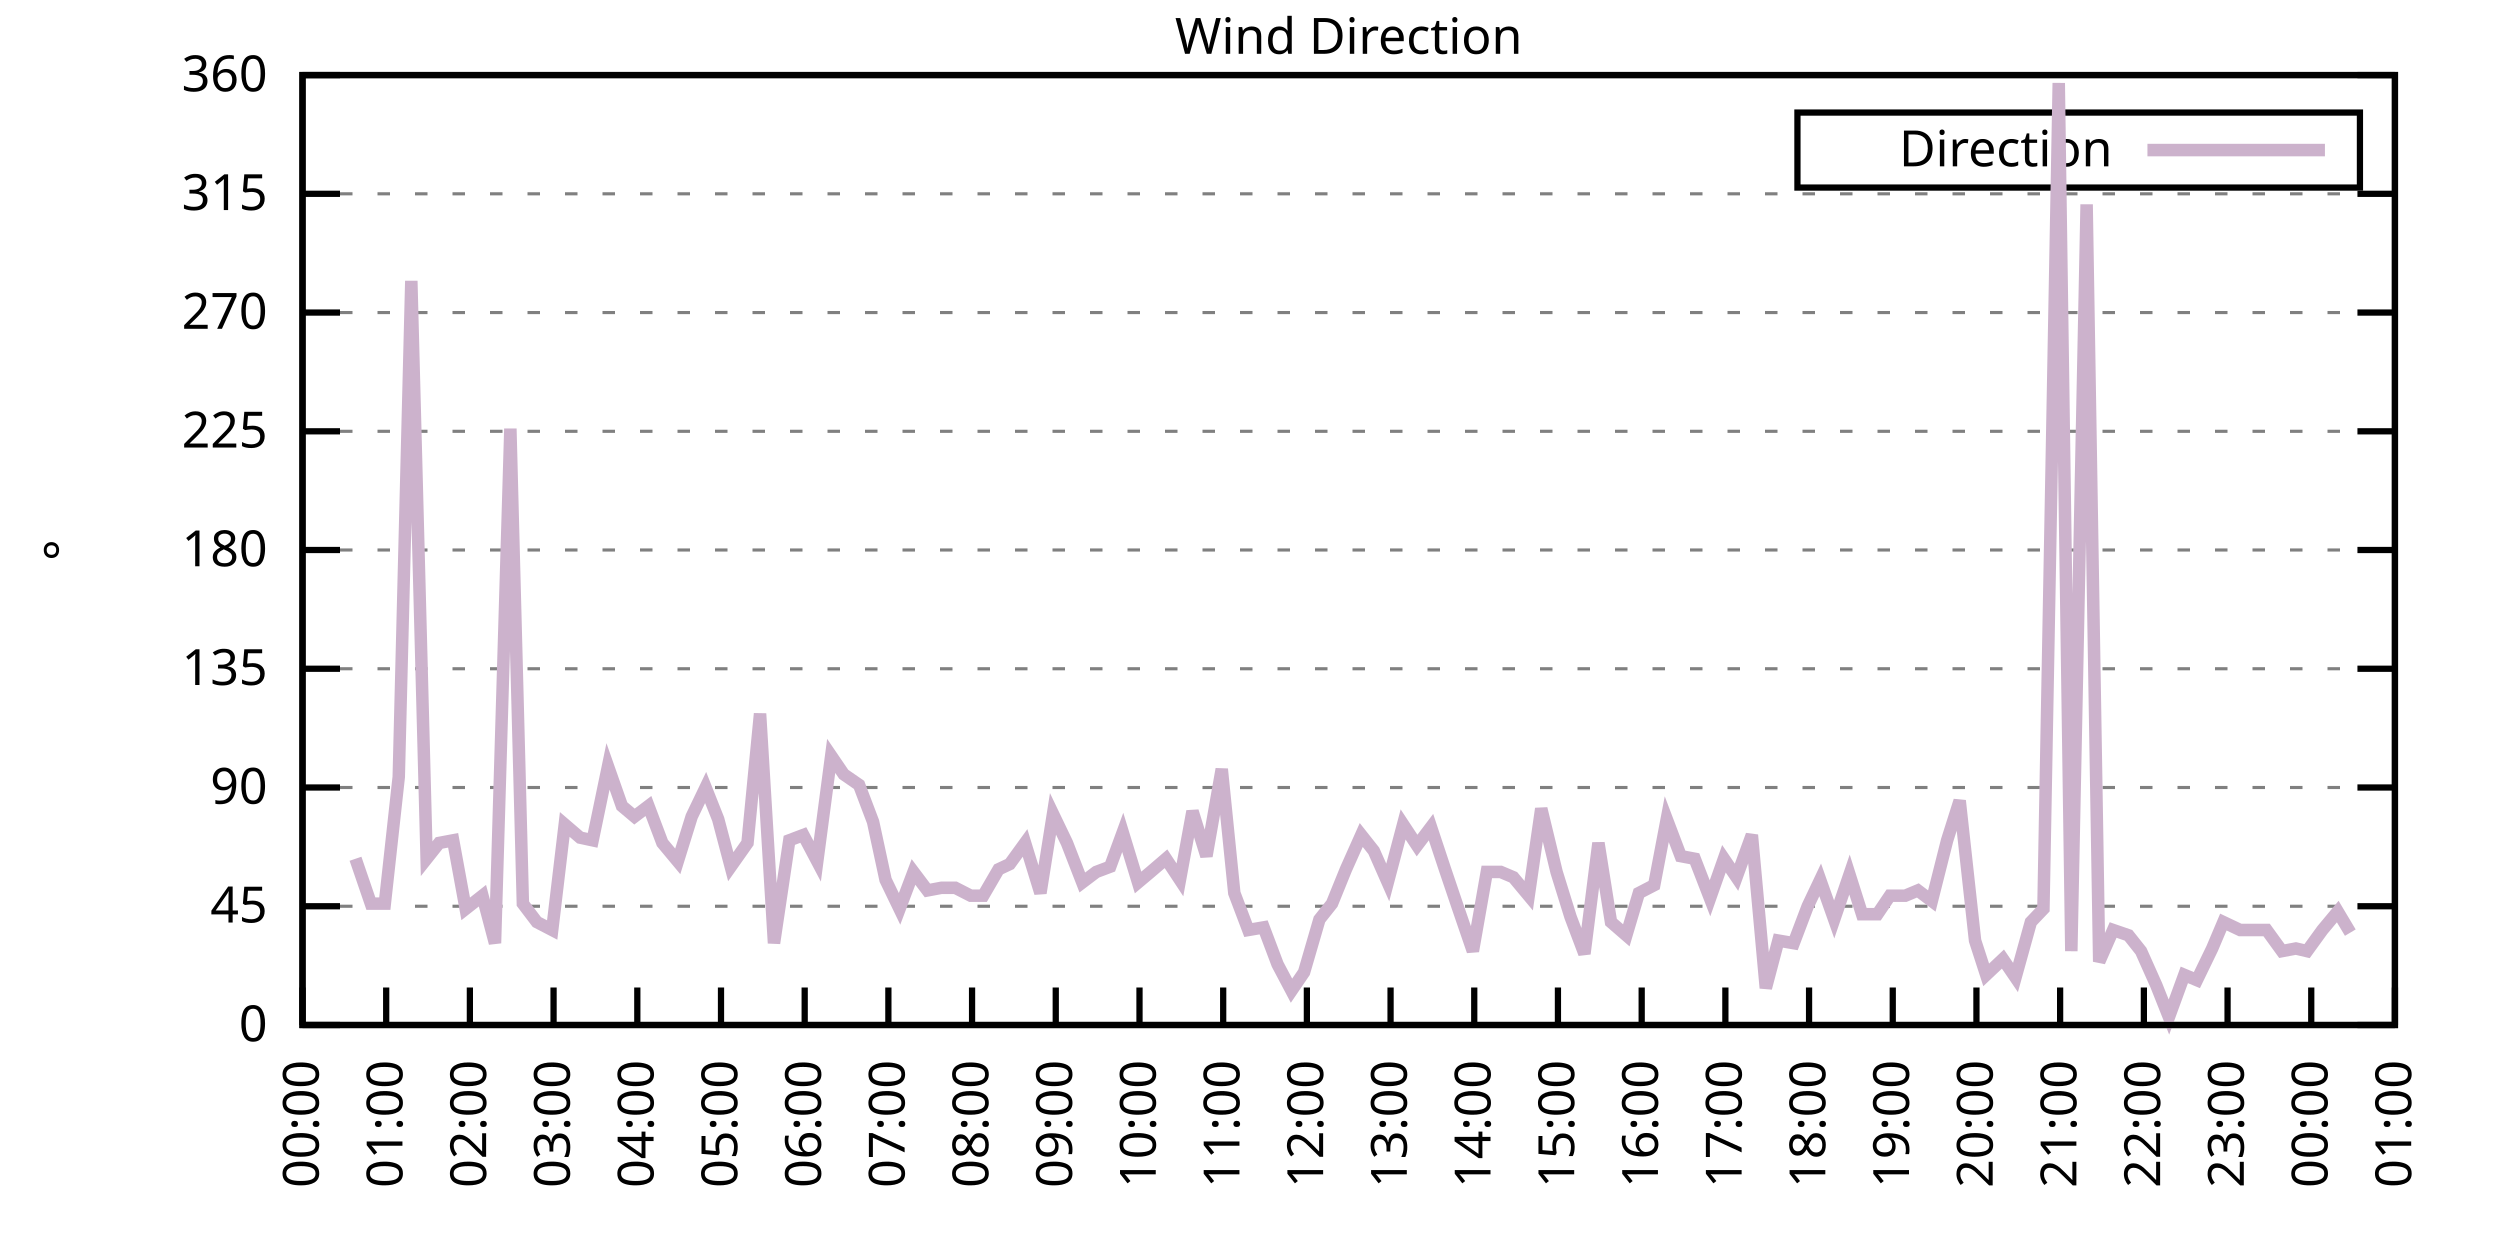
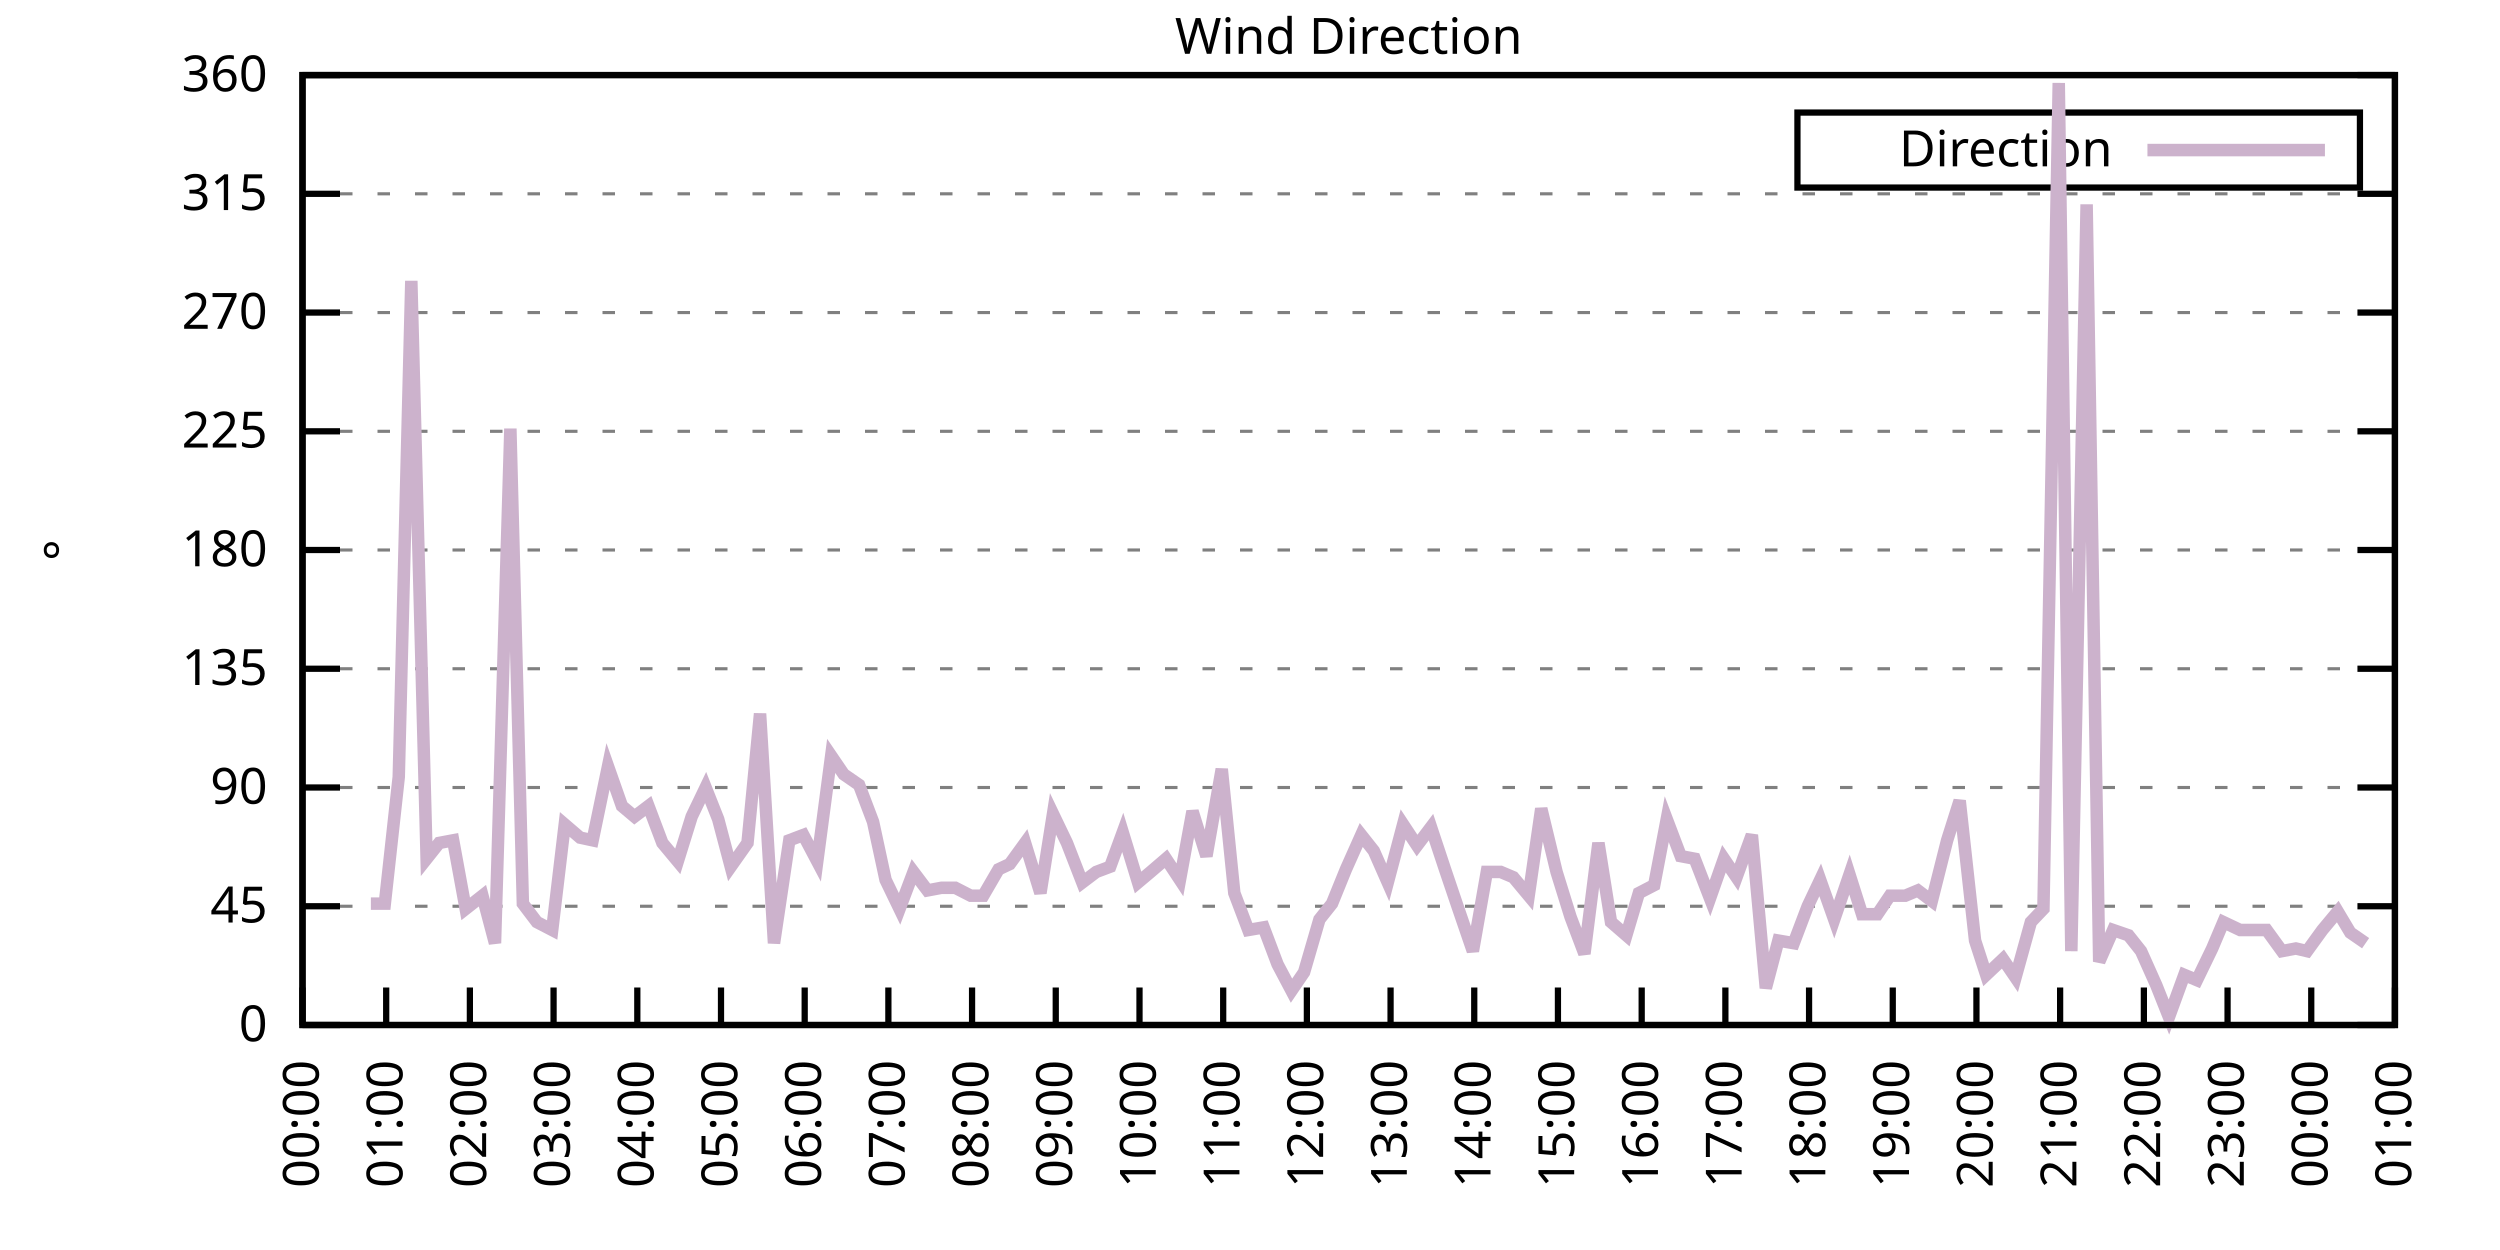
<svg xmlns="http://www.w3.org/2000/svg" xmlns:xlink="http://www.w3.org/1999/xlink" width="400" height="200" viewBox="0 0 400 200">
  <g id="gnuplot_canvas">
    <rect x="0" y="0" width="400" height="200" fill="none" />
    <defs>
      <circle id="gpDot" r="0.5" stroke-width="0.5" stroke="currentColor" />
      <path id="gpPt0" stroke-width="0.333" stroke="currentColor" d="M-1,0 h2 M0,-1 v2" />
      <path id="gpPt1" stroke-width="0.333" stroke="currentColor" d="M-1,-1 L1,1 M1,-1 L-1,1" />
      <path id="gpPt2" stroke-width="0.333" stroke="currentColor" d="M-1,0 L1,0 M0,-1 L0,1 M-1,-1 L1,1 M-1,1 L1,-1" />
      <rect id="gpPt3" stroke-width="0.333" stroke="currentColor" x="-1" y="-1" width="2" height="2" />
      <rect id="gpPt4" stroke-width="0.333" stroke="currentColor" fill="currentColor" x="-1" y="-1" width="2" height="2" />
      <circle id="gpPt5" stroke-width="0.333" stroke="currentColor" cx="0" cy="0" r="1" />
      <use xlink:href="#gpPt5" id="gpPt6" fill="currentColor" stroke="none" />
      <path id="gpPt7" stroke-width="0.333" stroke="currentColor" d="M0,-1.33 L-1.33,0.67 L1.33,0.67 z" />
      <use xlink:href="#gpPt7" id="gpPt8" fill="currentColor" stroke="none" />
      <use xlink:href="#gpPt7" id="gpPt9" stroke="currentColor" transform="rotate(180)" />
      <use xlink:href="#gpPt9" id="gpPt10" fill="currentColor" stroke="none" />
      <use xlink:href="#gpPt3" id="gpPt11" stroke="currentColor" transform="rotate(45)" />
      <use xlink:href="#gpPt11" id="gpPt12" fill="currentColor" stroke="none" />
      <path id="gpPt13" stroke-width="0.333" stroke="currentColor" d="M0,1.330 L1.265,0.411 L0.782,-1.067 L-0.782,-1.076 L-1.265,0.411 z" />
      <use xlink:href="#gpPt13" id="gpPt14" fill="currentColor" stroke="none" />
      <filter id="textbox" filterUnits="objectBoundingBox" x="0" y="0" height="1" width="1">
        <feFlood flood-color="white" flood-opacity="1" result="bgnd" />
        <feComposite in="SourceGraphic" in2="bgnd" operator="atop" />
      </filter>
      <filter id="greybox" filterUnits="objectBoundingBox" x="0" y="0" height="1" width="1">
        <feFlood flood-color="lightgrey" flood-opacity="1" result="grey" />
        <feComposite in="SourceGraphic" in2="grey" operator="atop" />
      </filter>
    </defs>
    <g fill="none" color="white" stroke="currentColor" stroke-width="1.00" stroke-linecap="butt" stroke-linejoin="miter">
</g>
    <g fill="none" color="black" stroke="currentColor" stroke-width="1.00" stroke-linecap="butt" stroke-linejoin="miter">
      <g stroke="none" shape-rendering="crispEdges">
        <polygon fill="rgb(255, 255, 255)" points="48.40,164.00 383.18,164.00 383.18,12.02 48.40,12.02 " />
      </g>
    </g>
    <g fill="none" color="black" stroke="currentColor" stroke-width="1.00" stroke-linecap="butt" stroke-linejoin="miter">
</g>
    <g fill="none" color="black" stroke="black" stroke-width="0.50" stroke-linecap="butt" stroke-linejoin="miter">
</g>
    <g fill="none" color="gray" stroke="currentColor" stroke-width="0.50" stroke-linecap="butt" stroke-linejoin="miter">
      <path stroke="gray" stroke-dasharray="2,4" class="gridline" d="M48.40,164.00 L383.19,164.00  " />
    </g>
    <g fill="none" color="gray" stroke="gray" stroke-width="1.00" stroke-linecap="butt" stroke-linejoin="miter">
</g>
    <g fill="none" color="black" stroke="currentColor" stroke-width="1.00" stroke-linecap="butt" stroke-linejoin="miter">
      <path stroke="black" d="M48.40,164.00 L54.40,164.00 M383.19,164.00 L377.19,164.00  " />
      <g transform="translate(42.80,166.60)" stroke="none" fill="black" font-family="Sans" font-size="8.00" text-anchor="end">
        <text>
          <tspan font-family="Sans"> 0</tspan>
        </text>
      </g>
    </g>
    <g fill="none" color="black" stroke="currentColor" stroke-width="1.00" stroke-linecap="butt" stroke-linejoin="miter">
</g>
    <g fill="none" color="black" stroke="black" stroke-width="0.50" stroke-linecap="butt" stroke-linejoin="miter">
</g>
    <g fill="none" color="gray" stroke="currentColor" stroke-width="0.50" stroke-linecap="butt" stroke-linejoin="miter">
      <path stroke="gray" stroke-dasharray="2,4" class="gridline" d="M48.40,145.00 L383.19,145.00  " />
    </g>
    <g fill="none" color="gray" stroke="gray" stroke-width="1.00" stroke-linecap="butt" stroke-linejoin="miter">
</g>
    <g fill="none" color="black" stroke="currentColor" stroke-width="1.00" stroke-linecap="butt" stroke-linejoin="miter">
      <path stroke="black" d="M48.40,145.00 L54.40,145.00 M383.19,145.00 L377.19,145.00  " />
      <g transform="translate(42.80,147.60)" stroke="none" fill="black" font-family="Sans" font-size="8.00" text-anchor="end">
        <text>
          <tspan font-family="Sans"> 45</tspan>
        </text>
      </g>
    </g>
    <g fill="none" color="black" stroke="currentColor" stroke-width="1.00" stroke-linecap="butt" stroke-linejoin="miter">
</g>
    <g fill="none" color="black" stroke="black" stroke-width="0.50" stroke-linecap="butt" stroke-linejoin="miter">
</g>
    <g fill="none" color="gray" stroke="currentColor" stroke-width="0.50" stroke-linecap="butt" stroke-linejoin="miter">
      <path stroke="gray" stroke-dasharray="2,4" class="gridline" d="M48.40,126.00 L383.19,126.00  " />
    </g>
    <g fill="none" color="gray" stroke="gray" stroke-width="1.00" stroke-linecap="butt" stroke-linejoin="miter">
</g>
    <g fill="none" color="black" stroke="currentColor" stroke-width="1.00" stroke-linecap="butt" stroke-linejoin="miter">
      <path stroke="black" d="M48.40,126.00 L54.40,126.00 M383.19,126.00 L377.19,126.00  " />
      <g transform="translate(42.80,128.60)" stroke="none" fill="black" font-family="Sans" font-size="8.00" text-anchor="end">
        <text>
          <tspan font-family="Sans"> 90</tspan>
        </text>
      </g>
    </g>
    <g fill="none" color="black" stroke="currentColor" stroke-width="1.00" stroke-linecap="butt" stroke-linejoin="miter">
</g>
    <g fill="none" color="black" stroke="black" stroke-width="0.50" stroke-linecap="butt" stroke-linejoin="miter">
</g>
    <g fill="none" color="gray" stroke="currentColor" stroke-width="0.50" stroke-linecap="butt" stroke-linejoin="miter">
      <path stroke="gray" stroke-dasharray="2,4" class="gridline" d="M48.40,107.00 L383.19,107.00  " />
    </g>
    <g fill="none" color="gray" stroke="gray" stroke-width="1.00" stroke-linecap="butt" stroke-linejoin="miter">
</g>
    <g fill="none" color="black" stroke="currentColor" stroke-width="1.00" stroke-linecap="butt" stroke-linejoin="miter">
      <path stroke="black" d="M48.40,107.00 L54.40,107.00 M383.19,107.00 L377.19,107.00  " />
      <g transform="translate(42.80,109.60)" stroke="none" fill="black" font-family="Sans" font-size="8.00" text-anchor="end">
        <text>
          <tspan font-family="Sans"> 135</tspan>
        </text>
      </g>
    </g>
    <g fill="none" color="black" stroke="currentColor" stroke-width="1.00" stroke-linecap="butt" stroke-linejoin="miter">
</g>
    <g fill="none" color="black" stroke="black" stroke-width="0.50" stroke-linecap="butt" stroke-linejoin="miter">
</g>
    <g fill="none" color="gray" stroke="currentColor" stroke-width="0.50" stroke-linecap="butt" stroke-linejoin="miter">
      <path stroke="gray" stroke-dasharray="2,4" class="gridline" d="M48.40,88.00 L383.19,88.00  " />
    </g>
    <g fill="none" color="gray" stroke="gray" stroke-width="1.00" stroke-linecap="butt" stroke-linejoin="miter">
</g>
    <g fill="none" color="black" stroke="currentColor" stroke-width="1.00" stroke-linecap="butt" stroke-linejoin="miter">
      <path stroke="black" d="M48.40,88.00 L54.40,88.00 M383.19,88.00 L377.19,88.00  " />
      <g transform="translate(42.80,90.60)" stroke="none" fill="black" font-family="Sans" font-size="8.00" text-anchor="end">
        <text>
          <tspan font-family="Sans"> 180</tspan>
        </text>
      </g>
    </g>
    <g fill="none" color="black" stroke="currentColor" stroke-width="1.00" stroke-linecap="butt" stroke-linejoin="miter">
</g>
    <g fill="none" color="black" stroke="black" stroke-width="0.50" stroke-linecap="butt" stroke-linejoin="miter">
</g>
    <g fill="none" color="gray" stroke="currentColor" stroke-width="0.50" stroke-linecap="butt" stroke-linejoin="miter">
      <path stroke="gray" stroke-dasharray="2,4" class="gridline" d="M48.40,69.01 L383.19,69.01  " />
    </g>
    <g fill="none" color="gray" stroke="gray" stroke-width="1.00" stroke-linecap="butt" stroke-linejoin="miter">
</g>
    <g fill="none" color="black" stroke="currentColor" stroke-width="1.00" stroke-linecap="butt" stroke-linejoin="miter">
      <path stroke="black" d="M48.40,69.01 L54.40,69.01 M383.19,69.01 L377.19,69.01  " />
      <g transform="translate(42.80,71.61)" stroke="none" fill="black" font-family="Sans" font-size="8.00" text-anchor="end">
        <text>
          <tspan font-family="Sans"> 225</tspan>
        </text>
      </g>
    </g>
    <g fill="none" color="black" stroke="currentColor" stroke-width="1.00" stroke-linecap="butt" stroke-linejoin="miter">
</g>
    <g fill="none" color="black" stroke="black" stroke-width="0.50" stroke-linecap="butt" stroke-linejoin="miter">
</g>
    <g fill="none" color="gray" stroke="currentColor" stroke-width="0.50" stroke-linecap="butt" stroke-linejoin="miter">
      <path stroke="gray" stroke-dasharray="2,4" class="gridline" d="M48.40,50.01 L383.19,50.01  " />
    </g>
    <g fill="none" color="gray" stroke="gray" stroke-width="1.00" stroke-linecap="butt" stroke-linejoin="miter">
</g>
    <g fill="none" color="black" stroke="currentColor" stroke-width="1.00" stroke-linecap="butt" stroke-linejoin="miter">
      <path stroke="black" d="M48.40,50.01 L54.40,50.01 M383.19,50.01 L377.19,50.01  " />
      <g transform="translate(42.80,52.61)" stroke="none" fill="black" font-family="Sans" font-size="8.00" text-anchor="end">
        <text>
          <tspan font-family="Sans"> 270</tspan>
        </text>
      </g>
    </g>
    <g fill="none" color="black" stroke="currentColor" stroke-width="1.00" stroke-linecap="butt" stroke-linejoin="miter">
</g>
    <g fill="none" color="black" stroke="black" stroke-width="0.50" stroke-linecap="butt" stroke-linejoin="miter">
</g>
    <g fill="none" color="gray" stroke="currentColor" stroke-width="0.50" stroke-linecap="butt" stroke-linejoin="miter">
      <path stroke="gray" stroke-dasharray="2,4" class="gridline" d="M48.40,31.01 L383.19,31.01  " />
    </g>
    <g fill="none" color="gray" stroke="gray" stroke-width="1.00" stroke-linecap="butt" stroke-linejoin="miter">
</g>
    <g fill="none" color="black" stroke="currentColor" stroke-width="1.00" stroke-linecap="butt" stroke-linejoin="miter">
      <path stroke="black" d="M48.40,31.01 L54.40,31.01 M383.19,31.01 L377.19,31.01  " />
      <g transform="translate(42.80,33.61)" stroke="none" fill="black" font-family="Sans" font-size="8.00" text-anchor="end">
        <text>
          <tspan font-family="Sans"> 315</tspan>
        </text>
      </g>
    </g>
    <g fill="none" color="black" stroke="currentColor" stroke-width="1.00" stroke-linecap="butt" stroke-linejoin="miter">
</g>
    <g fill="none" color="black" stroke="black" stroke-width="0.50" stroke-linecap="butt" stroke-linejoin="miter">
</g>
    <g fill="none" color="gray" stroke="currentColor" stroke-width="0.50" stroke-linecap="butt" stroke-linejoin="miter">
      <path stroke="gray" stroke-dasharray="2,4" class="gridline" d="M48.40,12.01 L383.19,12.01  " />
    </g>
    <g fill="none" color="gray" stroke="gray" stroke-width="1.00" stroke-linecap="butt" stroke-linejoin="miter">
</g>
    <g fill="none" color="black" stroke="currentColor" stroke-width="1.00" stroke-linecap="butt" stroke-linejoin="miter">
      <path stroke="black" d="M48.40,12.01 L54.40,12.01 M383.19,12.01 L377.19,12.01  " />
      <g transform="translate(42.80,14.61)" stroke="none" fill="black" font-family="Sans" font-size="8.00" text-anchor="end">
        <text>
          <tspan font-family="Sans"> 360</tspan>
        </text>
      </g>
    </g>
    <g fill="none" color="black" stroke="currentColor" stroke-width="1.00" stroke-linecap="butt" stroke-linejoin="miter">
      <path stroke="black" d="M48.40,164.00 L48.40,158.00  " />
      <g transform="translate(51.00,169.60) rotate(270.00)" stroke="none" fill="black" font-family="Sans" font-size="8.00" text-anchor="end">
        <text>
          <tspan font-family="Sans">00:00</tspan>
        </text>
      </g>
    </g>
    <g fill="none" color="black" stroke="currentColor" stroke-width="1.00" stroke-linecap="butt" stroke-linejoin="miter">
      <path stroke="black" d="M61.79,164.00 L61.79,158.00  " />
      <g transform="translate(64.39,169.60) rotate(270.00)" stroke="none" fill="black" font-family="Sans" font-size="8.00" text-anchor="end">
        <text>
          <tspan font-family="Sans">01:00</tspan>
        </text>
      </g>
    </g>
    <g fill="none" color="black" stroke="currentColor" stroke-width="1.00" stroke-linecap="butt" stroke-linejoin="miter">
      <path stroke="black" d="M75.18,164.00 L75.18,158.00  " />
      <g transform="translate(77.78,169.60) rotate(270.00)" stroke="none" fill="black" font-family="Sans" font-size="8.00" text-anchor="end">
        <text>
          <tspan font-family="Sans">02:00</tspan>
        </text>
      </g>
    </g>
    <g fill="none" color="black" stroke="currentColor" stroke-width="1.00" stroke-linecap="butt" stroke-linejoin="miter">
      <path stroke="black" d="M88.57,164.00 L88.57,158.00  " />
      <g transform="translate(91.17,169.60) rotate(270.00)" stroke="none" fill="black" font-family="Sans" font-size="8.00" text-anchor="end">
        <text>
          <tspan font-family="Sans">03:00</tspan>
        </text>
      </g>
    </g>
    <g fill="none" color="black" stroke="currentColor" stroke-width="1.00" stroke-linecap="butt" stroke-linejoin="miter">
      <path stroke="black" d="M101.97,164.00 L101.97,158.00  " />
      <g transform="translate(104.57,169.60) rotate(270.00)" stroke="none" fill="black" font-family="Sans" font-size="8.00" text-anchor="end">
        <text>
          <tspan font-family="Sans">04:00</tspan>
        </text>
      </g>
    </g>
    <g fill="none" color="black" stroke="currentColor" stroke-width="1.00" stroke-linecap="butt" stroke-linejoin="miter">
      <path stroke="black" d="M115.36,164.00 L115.36,158.00  " />
      <g transform="translate(117.96,169.60) rotate(270.00)" stroke="none" fill="black" font-family="Sans" font-size="8.00" text-anchor="end">
        <text>
          <tspan font-family="Sans">05:00</tspan>
        </text>
      </g>
    </g>
    <g fill="none" color="black" stroke="currentColor" stroke-width="1.00" stroke-linecap="butt" stroke-linejoin="miter">
      <path stroke="black" d="M128.75,164.00 L128.75,158.00  " />
      <g transform="translate(131.35,169.60) rotate(270.00)" stroke="none" fill="black" font-family="Sans" font-size="8.00" text-anchor="end">
        <text>
          <tspan font-family="Sans">06:00</tspan>
        </text>
      </g>
    </g>
    <g fill="none" color="black" stroke="currentColor" stroke-width="1.00" stroke-linecap="butt" stroke-linejoin="miter">
      <path stroke="black" d="M142.14,164.00 L142.14,158.00  " />
      <g transform="translate(144.74,169.60) rotate(270.00)" stroke="none" fill="black" font-family="Sans" font-size="8.00" text-anchor="end">
        <text>
          <tspan font-family="Sans">07:00</tspan>
        </text>
      </g>
    </g>
    <g fill="none" color="black" stroke="currentColor" stroke-width="1.00" stroke-linecap="butt" stroke-linejoin="miter">
      <path stroke="black" d="M155.53,164.00 L155.53,158.00  " />
      <g transform="translate(158.13,169.60) rotate(270.00)" stroke="none" fill="black" font-family="Sans" font-size="8.00" text-anchor="end">
        <text>
          <tspan font-family="Sans">08:00</tspan>
        </text>
      </g>
    </g>
    <g fill="none" color="black" stroke="currentColor" stroke-width="1.00" stroke-linecap="butt" stroke-linejoin="miter">
      <path stroke="black" d="M168.92,164.00 L168.92,158.00  " />
      <g transform="translate(171.52,169.60) rotate(270.00)" stroke="none" fill="black" font-family="Sans" font-size="8.00" text-anchor="end">
        <text>
          <tspan font-family="Sans">09:00</tspan>
        </text>
      </g>
    </g>
    <g fill="none" color="black" stroke="currentColor" stroke-width="1.00" stroke-linecap="butt" stroke-linejoin="miter">
      <path stroke="black" d="M182.32,164.00 L182.32,158.00  " />
      <g transform="translate(184.92,169.60) rotate(270.00)" stroke="none" fill="black" font-family="Sans" font-size="8.00" text-anchor="end">
        <text>
          <tspan font-family="Sans">10:00</tspan>
        </text>
      </g>
    </g>
    <g fill="none" color="black" stroke="currentColor" stroke-width="1.00" stroke-linecap="butt" stroke-linejoin="miter">
      <path stroke="black" d="M195.71,164.00 L195.71,158.00  " />
      <g transform="translate(198.31,169.60) rotate(270.00)" stroke="none" fill="black" font-family="Sans" font-size="8.00" text-anchor="end">
        <text>
          <tspan font-family="Sans">11:00</tspan>
        </text>
      </g>
    </g>
    <g fill="none" color="black" stroke="currentColor" stroke-width="1.00" stroke-linecap="butt" stroke-linejoin="miter">
      <path stroke="black" d="M209.10,164.00 L209.10,158.00  " />
      <g transform="translate(211.70,169.60) rotate(270.00)" stroke="none" fill="black" font-family="Sans" font-size="8.00" text-anchor="end">
        <text>
          <tspan font-family="Sans">12:00</tspan>
        </text>
      </g>
    </g>
    <g fill="none" color="black" stroke="currentColor" stroke-width="1.00" stroke-linecap="butt" stroke-linejoin="miter">
      <path stroke="black" d="M222.49,164.00 L222.49,158.00  " />
      <g transform="translate(225.09,169.60) rotate(270.00)" stroke="none" fill="black" font-family="Sans" font-size="8.00" text-anchor="end">
        <text>
          <tspan font-family="Sans">13:00</tspan>
        </text>
      </g>
    </g>
    <g fill="none" color="black" stroke="currentColor" stroke-width="1.00" stroke-linecap="butt" stroke-linejoin="miter">
      <path stroke="black" d="M235.88,164.00 L235.88,158.00  " />
      <g transform="translate(238.48,169.60) rotate(270.00)" stroke="none" fill="black" font-family="Sans" font-size="8.00" text-anchor="end">
        <text>
          <tspan font-family="Sans">14:00</tspan>
        </text>
      </g>
    </g>
    <g fill="none" color="black" stroke="currentColor" stroke-width="1.00" stroke-linecap="butt" stroke-linejoin="miter">
      <path stroke="black" d="M249.27,164.00 L249.27,158.00  " />
      <g transform="translate(251.87,169.60) rotate(270.00)" stroke="none" fill="black" font-family="Sans" font-size="8.00" text-anchor="end">
        <text>
          <tspan font-family="Sans">15:00</tspan>
        </text>
      </g>
    </g>
    <g fill="none" color="black" stroke="currentColor" stroke-width="1.00" stroke-linecap="butt" stroke-linejoin="miter">
      <path stroke="black" d="M262.67,164.00 L262.67,158.00  " />
      <g transform="translate(265.27,169.60) rotate(270.00)" stroke="none" fill="black" font-family="Sans" font-size="8.00" text-anchor="end">
        <text>
          <tspan font-family="Sans">16:00</tspan>
        </text>
      </g>
    </g>
    <g fill="none" color="black" stroke="currentColor" stroke-width="1.00" stroke-linecap="butt" stroke-linejoin="miter">
      <path stroke="black" d="M276.06,164.00 L276.06,158.00  " />
      <g transform="translate(278.66,169.60) rotate(270.00)" stroke="none" fill="black" font-family="Sans" font-size="8.00" text-anchor="end">
        <text>
          <tspan font-family="Sans">17:00</tspan>
        </text>
      </g>
    </g>
    <g fill="none" color="black" stroke="currentColor" stroke-width="1.00" stroke-linecap="butt" stroke-linejoin="miter">
      <path stroke="black" d="M289.45,164.00 L289.45,158.00  " />
      <g transform="translate(292.05,169.60) rotate(270.00)" stroke="none" fill="black" font-family="Sans" font-size="8.00" text-anchor="end">
        <text>
          <tspan font-family="Sans">18:00</tspan>
        </text>
      </g>
    </g>
    <g fill="none" color="black" stroke="currentColor" stroke-width="1.00" stroke-linecap="butt" stroke-linejoin="miter">
      <path stroke="black" d="M302.84,164.00 L302.84,158.00  " />
      <g transform="translate(305.44,169.60) rotate(270.00)" stroke="none" fill="black" font-family="Sans" font-size="8.00" text-anchor="end">
        <text>
          <tspan font-family="Sans">19:00</tspan>
        </text>
      </g>
    </g>
    <g fill="none" color="black" stroke="currentColor" stroke-width="1.00" stroke-linecap="butt" stroke-linejoin="miter">
      <path stroke="black" d="M316.23,164.00 L316.23,158.00  " />
      <g transform="translate(318.83,169.60) rotate(270.00)" stroke="none" fill="black" font-family="Sans" font-size="8.00" text-anchor="end">
        <text>
          <tspan font-family="Sans">20:00</tspan>
        </text>
      </g>
    </g>
    <g fill="none" color="black" stroke="currentColor" stroke-width="1.00" stroke-linecap="butt" stroke-linejoin="miter">
      <path stroke="black" d="M329.62,164.00 L329.62,158.00  " />
      <g transform="translate(332.22,169.60) rotate(270.00)" stroke="none" fill="black" font-family="Sans" font-size="8.00" text-anchor="end">
        <text>
          <tspan font-family="Sans">21:00</tspan>
        </text>
      </g>
    </g>
    <g fill="none" color="black" stroke="currentColor" stroke-width="1.00" stroke-linecap="butt" stroke-linejoin="miter">
      <path stroke="black" d="M343.02,164.00 L343.02,158.00  " />
      <g transform="translate(345.62,169.60) rotate(270.00)" stroke="none" fill="black" font-family="Sans" font-size="8.00" text-anchor="end">
        <text>
          <tspan font-family="Sans">22:00</tspan>
        </text>
      </g>
    </g>
    <g fill="none" color="black" stroke="currentColor" stroke-width="1.00" stroke-linecap="butt" stroke-linejoin="miter">
      <path stroke="black" d="M356.41,164.00 L356.41,158.00  " />
      <g transform="translate(359.01,169.60) rotate(270.00)" stroke="none" fill="black" font-family="Sans" font-size="8.00" text-anchor="end">
        <text>
          <tspan font-family="Sans">23:00</tspan>
        </text>
      </g>
    </g>
    <g fill="none" color="black" stroke="currentColor" stroke-width="1.00" stroke-linecap="butt" stroke-linejoin="miter">
      <path stroke="black" d="M369.80,164.00 L369.80,158.00  " />
      <g transform="translate(372.40,169.60) rotate(270.00)" stroke="none" fill="black" font-family="Sans" font-size="8.00" text-anchor="end">
        <text>
          <tspan font-family="Sans">00:00</tspan>
        </text>
      </g>
    </g>
    <g fill="none" color="black" stroke="currentColor" stroke-width="1.00" stroke-linecap="butt" stroke-linejoin="miter">
      <path stroke="black" d="M383.19,164.00 L383.19,158.00  " />
      <g transform="translate(385.79,169.60) rotate(270.00)" stroke="none" fill="black" font-family="Sans" font-size="8.00" text-anchor="end">
        <text>
          <tspan font-family="Sans">01:00</tspan>
        </text>
      </g>
    </g>
    <g fill="none" color="black" stroke="currentColor" stroke-width="1.00" stroke-linecap="butt" stroke-linejoin="miter">
</g>
    <g fill="none" color="black" stroke="currentColor" stroke-width="1.00" stroke-linecap="butt" stroke-linejoin="miter">
      <path stroke="black" d="M48.40,12.01 L48.40,164.00 L383.19,164.00 L383.19,12.01 L48.40,12.01 Z  " />
    </g>
    <g fill="none" color="black" stroke="currentColor" stroke-width="1.00" stroke-linecap="butt" stroke-linejoin="miter">
</g>
    <g fill="none" color="black" stroke="currentColor" stroke-width="1.00" stroke-linecap="butt" stroke-linejoin="miter">
      <path stroke="black" d="M287.59,30.01 L287.59,18.01 L377.59,18.01 L377.59,30.01 L287.59,30.01 Z  " />
    </g>
    <g id="Wind_direction_plot_1">
      <g fill="none" color="white" stroke="black" stroke-width="2.00" stroke-linecap="butt" stroke-linejoin="miter">
</g>
      <g fill="none" color="black" stroke="currentColor" stroke-width="2.00" stroke-linecap="butt" stroke-linejoin="miter">
        <g transform="translate(337.99,26.61)" stroke="none" fill="black" font-family="Sans" font-size="8.00" text-anchor="end">
          <text>
            <tspan font-family="Sans">Direction</tspan>
          </text>
        </g>
      </g>
      <g fill="none" color="black" stroke="currentColor" stroke-width="2.00" stroke-linecap="butt" stroke-linejoin="miter">
-         <path stroke="rgb(204, 178, 204)" d="M343.59,24.01 L371.99,24.01 M56.88,137.40 L59.34,144.58 L61.57,144.58 L63.80,124.31 L65.81,44.94 L68.26,137.40   L70.27,134.87 L72.50,134.45 L74.51,145.42 L77.19,143.31 L79.20,150.91 L81.66,68.58 L83.66,144.58 L85.90,147.53   L88.35,148.80 L90.36,131.91 L92.82,134.02 L94.82,134.45 L97.28,122.62 L99.51,128.96 L101.52,130.65 L103.75,128.96   L105.98,134.87 L108.44,137.82 L110.67,130.65 L112.90,126.00 L114.91,131.07 L116.92,138.67 L119.60,134.87 L121.61,114.18   L123.84,150.91 L126.29,134.45 L128.53,133.60 L130.76,137.82 L132.99,120.94 L135.00,123.89 L137.45,125.58 L139.69,131.49   L141.69,140.78 L143.93,145.42 L146.16,139.51 L148.39,142.47 L150.62,142.05 L152.85,142.05 L155.31,143.31 L157.32,143.31   L159.77,139.09 L161.56,138.25 L164.01,134.87 L166.47,142.89 L168.48,130.22 L170.71,134.87 L173.17,141.20 L175.40,139.51   L177.63,138.67 L179.64,133.18 L182.09,141.20 L184.10,139.51 L186.56,137.40 L188.79,140.78 L190.80,129.80 L193.03,136.98   L195.48,123.05 L197.49,142.89 L199.73,148.80 L202.18,148.38 L204.41,154.29 L206.64,158.51 L208.65,155.56 L211.11,147.11   L213.12,144.58 L215.35,139.09 L217.80,133.60 L219.81,136.14 L222.04,141.20 L224.50,131.91 L226.73,135.29 L228.96,132.34   L231.20,139.09 L233.20,145.00 L235.66,152.18 L237.89,139.51 L240.12,139.51 L242.13,140.36 L244.59,143.31 L246.60,129.38   L249.05,139.51 L251.28,146.69 L253.51,152.60 L255.75,134.87 L257.76,147.53 L260.21,149.65 L262.22,142.89 L264.67,141.62   L266.68,131.07 L268.92,136.98 L271.15,137.40 L273.60,143.73 L275.83,137.40 L277.84,140.36 L280.30,133.60 L282.53,158.09   L284.54,150.49 L286.99,150.91 L289.23,145.00 L291.23,140.78 L293.47,147.11 L295.92,139.93 L297.93,146.27 L300.39,146.27   L302.39,143.31 L304.85,143.31 L306.86,142.47 L309.09,144.16 L311.54,134.45 L313.55,128.11 L316.01,150.49 L317.79,155.98   L320.47,153.45 L322.48,156.40 L324.94,147.53 L326.95,145.42 L329.40,13.28 L331.41,152.18 L333.86,32.70 L335.87,153.87   L338.10,148.80 L340.56,149.65 L342.57,152.18 L345.02,157.67 L347.03,162.73 L349.49,155.98 L351.50,156.82 L353.95,151.76   L355.74,147.53 L358.42,148.80 L360.42,148.80 L362.66,148.80 L365.11,152.18 L367.34,151.76 L369.13,152.18 L371.58,148.80   L374.04,145.85 L376.05,149.22  " />
+         <path stroke="rgb(204, 178, 204)" d="M343.59,24.01 L371.99,24.01 M59.34,144.58 L61.57,144.58 L63.80,124.31 L65.81,44.94 L68.26,137.40 L70.27,134.87   L72.50,134.45 L74.51,145.42 L77.19,143.31 L79.20,150.91 L81.66,68.58 L83.66,144.58 L85.90,147.53 L88.35,148.80   L90.36,131.91 L92.82,134.02 L94.82,134.45 L97.28,122.62 L99.51,128.96 L101.52,130.65 L103.75,128.96 L105.98,134.87   L108.44,137.82 L110.67,130.65 L112.90,126.00 L114.91,131.07 L116.92,138.67 L119.60,134.87 L121.61,114.18 L123.84,150.91   L126.29,134.45 L128.53,133.60 L130.76,137.82 L132.99,120.94 L135.00,123.89 L137.45,125.58 L139.69,131.49 L141.69,140.78   L143.93,145.42 L146.16,139.51 L148.39,142.47 L150.62,142.05 L152.85,142.05 L155.31,143.31 L157.32,143.31 L159.77,139.09   L161.56,138.25 L164.01,134.87 L166.47,142.89 L168.48,130.22 L170.71,134.87 L173.17,141.20 L175.40,139.51 L177.63,138.67   L179.64,133.18 L182.09,141.20 L184.10,139.51 L186.56,137.40 L188.79,140.78 L190.80,129.80 L193.03,136.98 L195.48,123.05   L197.49,142.89 L199.73,148.80 L202.18,148.38 L204.41,154.29 L206.64,158.51 L208.65,155.56 L211.11,147.11 L213.12,144.58   L215.35,139.09 L217.80,133.60 L219.81,136.14 L222.04,141.20 L224.50,131.91 L226.73,135.29 L228.96,132.34 L231.20,139.09   L233.20,145.00 L235.66,152.18 L237.89,139.51 L240.12,139.51 L242.13,140.36 L244.59,143.31 L246.60,129.38 L249.05,139.51   L251.28,146.69 L253.51,152.60 L255.75,134.87 L257.76,147.53 L260.21,149.65 L262.22,142.89 L264.67,141.62 L266.68,131.07   L268.92,136.98 L271.15,137.40 L273.60,143.73 L275.83,137.40 L277.84,140.36 L280.30,133.60 L282.53,158.09 L284.54,150.49   L286.99,150.91 L289.23,145.00 L291.23,140.78 L293.47,147.11 L295.92,139.93 L297.93,146.27 L300.39,146.27 L302.39,143.31   L304.85,143.31 L306.86,142.47 L309.09,144.16 L311.54,134.45 L313.55,128.11 L316.01,150.49 L317.79,155.98 L320.47,153.45   L322.48,156.40 L324.94,147.53 L326.95,145.42 L329.40,13.28 L331.41,152.18 L333.86,32.70 L335.87,153.87 L338.10,148.80   L340.56,149.65 L342.57,152.18 L345.02,157.67 L347.03,162.73 L349.49,155.98 L351.50,156.82 L353.95,151.76 L355.74,147.53   L358.42,148.80 L360.42,148.80 L362.66,148.80 L365.11,152.18 L367.34,151.76 L369.13,152.18 L371.58,148.80 L374.04,145.85   L376.05,149.22 L378.50,150.91  " />
      </g>
    </g>
    <g fill="none" color="black" stroke="currentColor" stroke-width="2.00" stroke-linecap="butt" stroke-linejoin="miter">
</g>
    <g fill="none" color="black" stroke="black" stroke-width="1.00" stroke-linecap="butt" stroke-linejoin="miter">
</g>
    <g fill="none" color="black" stroke="currentColor" stroke-width="1.00" stroke-linecap="butt" stroke-linejoin="miter">
      <path stroke="black" d="M48.40,12.01 L48.40,164.00 L383.19,164.00 L383.19,12.01 L48.40,12.01 Z  " />
      <g transform="translate(12.80,88.01) rotate(270.00)" stroke="none" fill="black" font-family="Sans" font-size="8.00" text-anchor="middle">
        <text>
          <tspan font-family="Sans">°</tspan>
        </text>
      </g>
    </g>
    <g fill="none" color="black" stroke="currentColor" stroke-width="1.00" stroke-linecap="butt" stroke-linejoin="miter">
</g>
    <g fill="none" color="black" stroke="currentColor" stroke-width="1.00" stroke-linecap="butt" stroke-linejoin="miter">
      <g transform="translate(215.79,8.61)" stroke="none" fill="black" font-family="Sans" font-size="8.00" text-anchor="middle">
        <text>
          <tspan font-family="Sans">Wind Direction</tspan>
        </text>
      </g>
    </g>
    <g fill="none" color="black" stroke="currentColor" stroke-width="1.00" stroke-linecap="butt" stroke-linejoin="miter">
</g>
  </g>
</svg>
